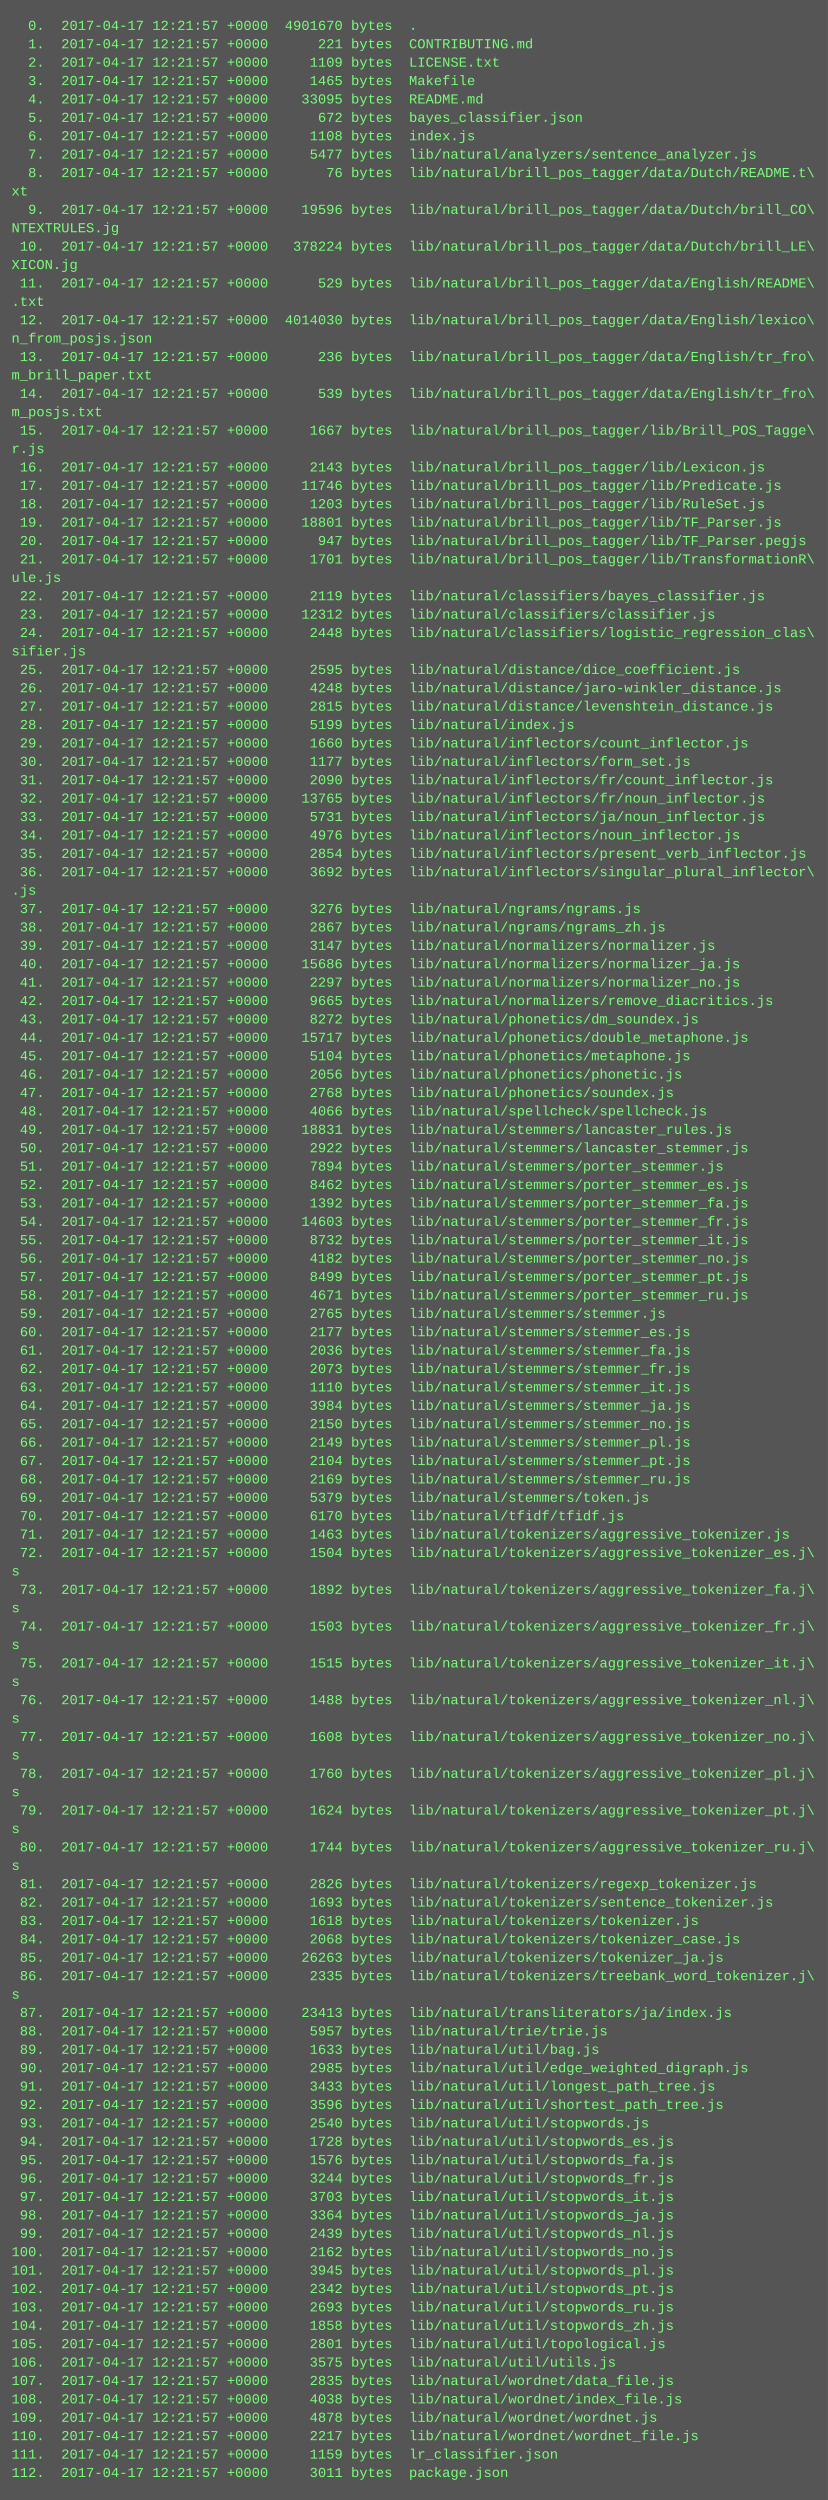
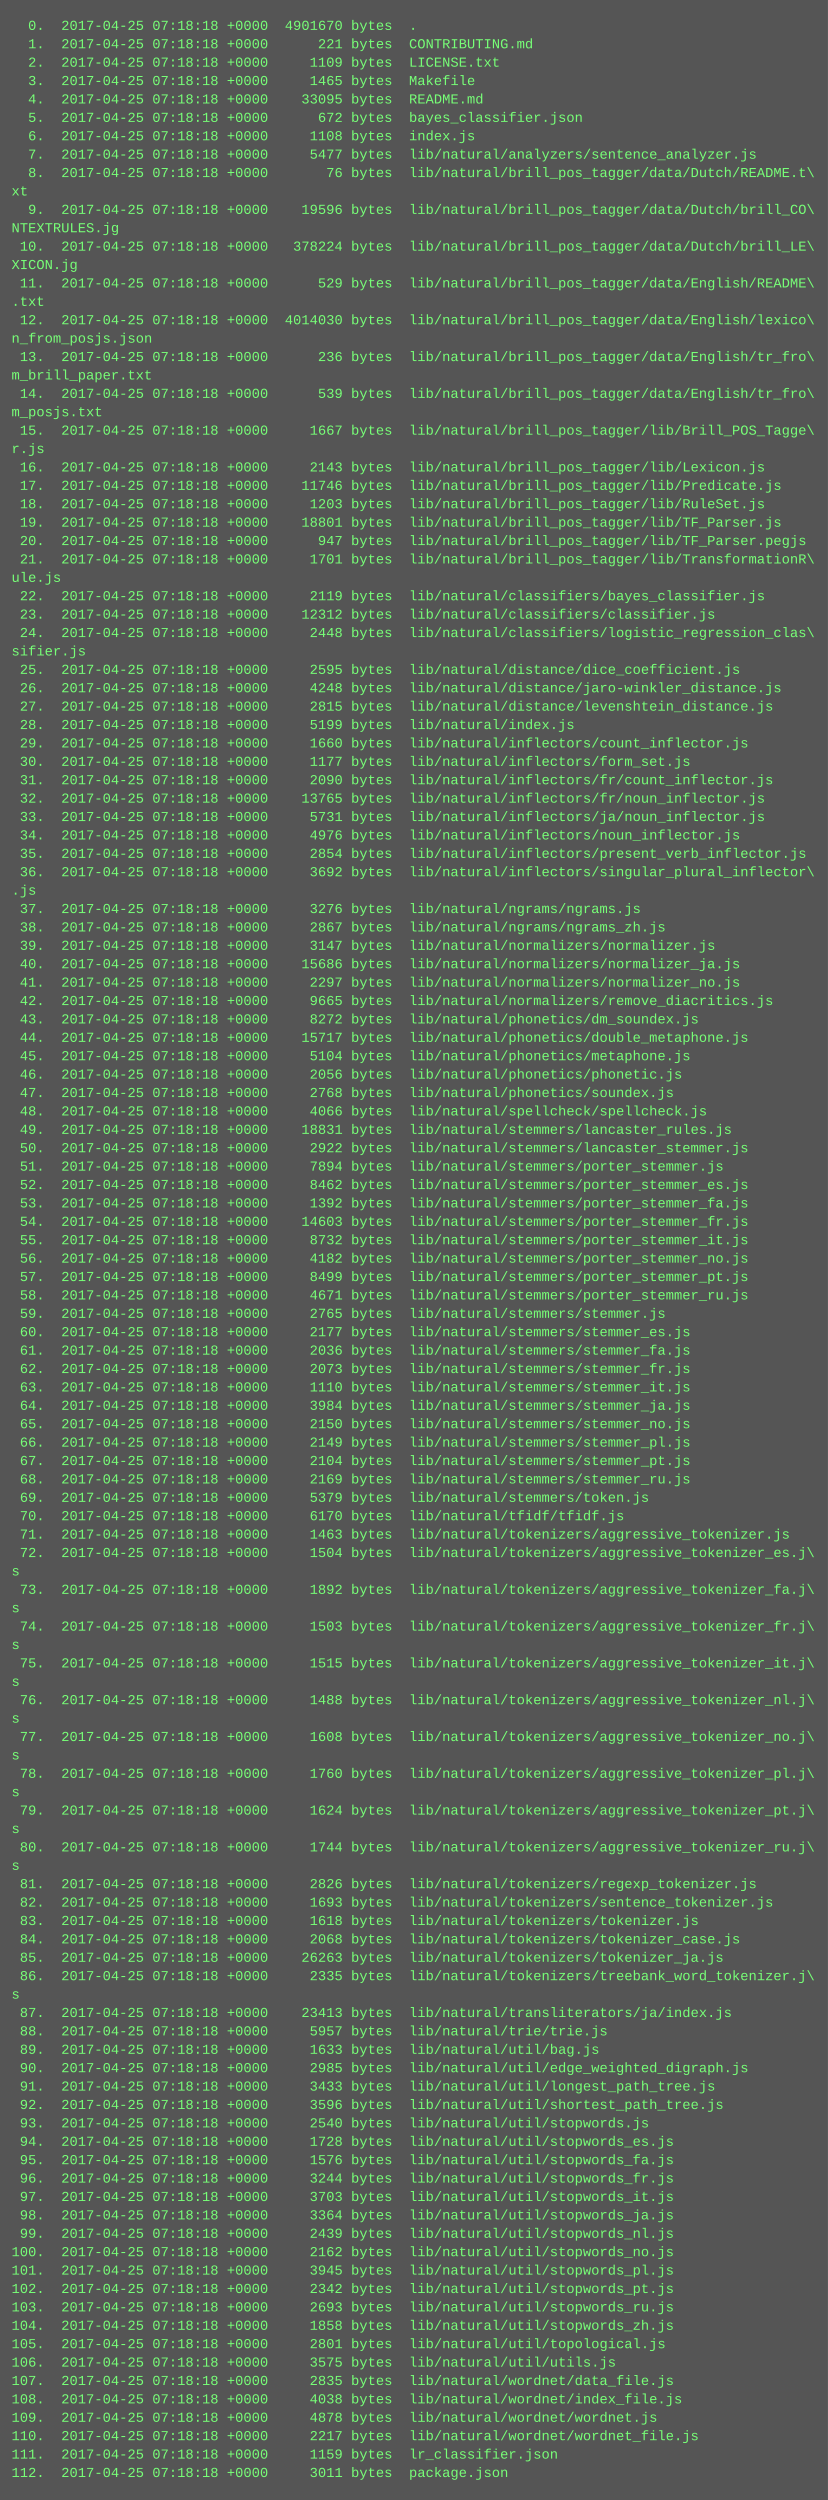
<svg xmlns="http://www.w3.org/2000/svg" height="2174" width="720">
  <rect height="2174" fill="#555" width="720" />
  <text fill="#7f7" font-family="Courier New" font-size="12" xml:space="preserve">
-     <tspan x="10" y="26">  0.  2017-04-17 12:21:57 +0000  4901670 bytes  .</tspan>
-     <tspan x="10" y="42">  1.  2017-04-17 12:21:57 +0000      221 bytes  CONTRIBUTING.md</tspan>
-     <tspan x="10" y="58">  2.  2017-04-17 12:21:57 +0000     1109 bytes  LICENSE.txt</tspan>
-     <tspan x="10" y="74">  3.  2017-04-17 12:21:57 +0000     1465 bytes  Makefile</tspan>
-     <tspan x="10" y="90">  4.  2017-04-17 12:21:57 +0000    33095 bytes  README.md</tspan>
-     <tspan x="10" y="106">  5.  2017-04-17 12:21:57 +0000      672 bytes  bayes_classifier.json</tspan>
-     <tspan x="10" y="122">  6.  2017-04-17 12:21:57 +0000     1108 bytes  index.js</tspan>
-     <tspan x="10" y="138">  7.  2017-04-17 12:21:57 +0000     5477 bytes  lib/natural/analyzers/sentence_analyzer.js</tspan>
-     <tspan x="10" y="154">  8.  2017-04-17 12:21:57 +0000       76 bytes  lib/natural/brill_pos_tagger/data/Dutch/README.t\</tspan>
+     <tspan x="10" y="26">  0.  2017-04-25 07:18:18 +0000  4901670 bytes  .</tspan>
+     <tspan x="10" y="42">  1.  2017-04-25 07:18:18 +0000      221 bytes  CONTRIBUTING.md</tspan>
+     <tspan x="10" y="58">  2.  2017-04-25 07:18:18 +0000     1109 bytes  LICENSE.txt</tspan>
+     <tspan x="10" y="74">  3.  2017-04-25 07:18:18 +0000     1465 bytes  Makefile</tspan>
+     <tspan x="10" y="90">  4.  2017-04-25 07:18:18 +0000    33095 bytes  README.md</tspan>
+     <tspan x="10" y="106">  5.  2017-04-25 07:18:18 +0000      672 bytes  bayes_classifier.json</tspan>
+     <tspan x="10" y="122">  6.  2017-04-25 07:18:18 +0000     1108 bytes  index.js</tspan>
+     <tspan x="10" y="138">  7.  2017-04-25 07:18:18 +0000     5477 bytes  lib/natural/analyzers/sentence_analyzer.js</tspan>
+     <tspan x="10" y="154">  8.  2017-04-25 07:18:18 +0000       76 bytes  lib/natural/brill_pos_tagger/data/Dutch/README.t\</tspan>
    <tspan x="10" y="170">xt</tspan>
-     <tspan x="10" y="186">  9.  2017-04-17 12:21:57 +0000    19596 bytes  lib/natural/brill_pos_tagger/data/Dutch/brill_CO\</tspan>
+     <tspan x="10" y="186">  9.  2017-04-25 07:18:18 +0000    19596 bytes  lib/natural/brill_pos_tagger/data/Dutch/brill_CO\</tspan>
    <tspan x="10" y="202">NTEXTRULES.jg</tspan>
-     <tspan x="10" y="218"> 10.  2017-04-17 12:21:57 +0000   378224 bytes  lib/natural/brill_pos_tagger/data/Dutch/brill_LE\</tspan>
+     <tspan x="10" y="218"> 10.  2017-04-25 07:18:18 +0000   378224 bytes  lib/natural/brill_pos_tagger/data/Dutch/brill_LE\</tspan>
    <tspan x="10" y="234">XICON.jg</tspan>
-     <tspan x="10" y="250"> 11.  2017-04-17 12:21:57 +0000      529 bytes  lib/natural/brill_pos_tagger/data/English/README\</tspan>
+     <tspan x="10" y="250"> 11.  2017-04-25 07:18:18 +0000      529 bytes  lib/natural/brill_pos_tagger/data/English/README\</tspan>
    <tspan x="10" y="266">.txt</tspan>
-     <tspan x="10" y="282"> 12.  2017-04-17 12:21:57 +0000  4014030 bytes  lib/natural/brill_pos_tagger/data/English/lexico\</tspan>
+     <tspan x="10" y="282"> 12.  2017-04-25 07:18:18 +0000  4014030 bytes  lib/natural/brill_pos_tagger/data/English/lexico\</tspan>
    <tspan x="10" y="298">n_from_posjs.json</tspan>
-     <tspan x="10" y="314"> 13.  2017-04-17 12:21:57 +0000      236 bytes  lib/natural/brill_pos_tagger/data/English/tr_fro\</tspan>
+     <tspan x="10" y="314"> 13.  2017-04-25 07:18:18 +0000      236 bytes  lib/natural/brill_pos_tagger/data/English/tr_fro\</tspan>
    <tspan x="10" y="330">m_brill_paper.txt</tspan>
-     <tspan x="10" y="346"> 14.  2017-04-17 12:21:57 +0000      539 bytes  lib/natural/brill_pos_tagger/data/English/tr_fro\</tspan>
+     <tspan x="10" y="346"> 14.  2017-04-25 07:18:18 +0000      539 bytes  lib/natural/brill_pos_tagger/data/English/tr_fro\</tspan>
    <tspan x="10" y="362">m_posjs.txt</tspan>
-     <tspan x="10" y="378"> 15.  2017-04-17 12:21:57 +0000     1667 bytes  lib/natural/brill_pos_tagger/lib/Brill_POS_Tagge\</tspan>
+     <tspan x="10" y="378"> 15.  2017-04-25 07:18:18 +0000     1667 bytes  lib/natural/brill_pos_tagger/lib/Brill_POS_Tagge\</tspan>
    <tspan x="10" y="394">r.js</tspan>
-     <tspan x="10" y="410"> 16.  2017-04-17 12:21:57 +0000     2143 bytes  lib/natural/brill_pos_tagger/lib/Lexicon.js</tspan>
-     <tspan x="10" y="426"> 17.  2017-04-17 12:21:57 +0000    11746 bytes  lib/natural/brill_pos_tagger/lib/Predicate.js</tspan>
-     <tspan x="10" y="442"> 18.  2017-04-17 12:21:57 +0000     1203 bytes  lib/natural/brill_pos_tagger/lib/RuleSet.js</tspan>
-     <tspan x="10" y="458"> 19.  2017-04-17 12:21:57 +0000    18801 bytes  lib/natural/brill_pos_tagger/lib/TF_Parser.js</tspan>
-     <tspan x="10" y="474"> 20.  2017-04-17 12:21:57 +0000      947 bytes  lib/natural/brill_pos_tagger/lib/TF_Parser.pegjs</tspan>
-     <tspan x="10" y="490"> 21.  2017-04-17 12:21:57 +0000     1701 bytes  lib/natural/brill_pos_tagger/lib/TransformationR\</tspan>
+     <tspan x="10" y="410"> 16.  2017-04-25 07:18:18 +0000     2143 bytes  lib/natural/brill_pos_tagger/lib/Lexicon.js</tspan>
+     <tspan x="10" y="426"> 17.  2017-04-25 07:18:18 +0000    11746 bytes  lib/natural/brill_pos_tagger/lib/Predicate.js</tspan>
+     <tspan x="10" y="442"> 18.  2017-04-25 07:18:18 +0000     1203 bytes  lib/natural/brill_pos_tagger/lib/RuleSet.js</tspan>
+     <tspan x="10" y="458"> 19.  2017-04-25 07:18:18 +0000    18801 bytes  lib/natural/brill_pos_tagger/lib/TF_Parser.js</tspan>
+     <tspan x="10" y="474"> 20.  2017-04-25 07:18:18 +0000      947 bytes  lib/natural/brill_pos_tagger/lib/TF_Parser.pegjs</tspan>
+     <tspan x="10" y="490"> 21.  2017-04-25 07:18:18 +0000     1701 bytes  lib/natural/brill_pos_tagger/lib/TransformationR\</tspan>
    <tspan x="10" y="506">ule.js</tspan>
-     <tspan x="10" y="522"> 22.  2017-04-17 12:21:57 +0000     2119 bytes  lib/natural/classifiers/bayes_classifier.js</tspan>
-     <tspan x="10" y="538"> 23.  2017-04-17 12:21:57 +0000    12312 bytes  lib/natural/classifiers/classifier.js</tspan>
-     <tspan x="10" y="554"> 24.  2017-04-17 12:21:57 +0000     2448 bytes  lib/natural/classifiers/logistic_regression_clas\</tspan>
+     <tspan x="10" y="522"> 22.  2017-04-25 07:18:18 +0000     2119 bytes  lib/natural/classifiers/bayes_classifier.js</tspan>
+     <tspan x="10" y="538"> 23.  2017-04-25 07:18:18 +0000    12312 bytes  lib/natural/classifiers/classifier.js</tspan>
+     <tspan x="10" y="554"> 24.  2017-04-25 07:18:18 +0000     2448 bytes  lib/natural/classifiers/logistic_regression_clas\</tspan>
    <tspan x="10" y="570">sifier.js</tspan>
-     <tspan x="10" y="586"> 25.  2017-04-17 12:21:57 +0000     2595 bytes  lib/natural/distance/dice_coefficient.js</tspan>
-     <tspan x="10" y="602"> 26.  2017-04-17 12:21:57 +0000     4248 bytes  lib/natural/distance/jaro-winkler_distance.js</tspan>
-     <tspan x="10" y="618"> 27.  2017-04-17 12:21:57 +0000     2815 bytes  lib/natural/distance/levenshtein_distance.js</tspan>
-     <tspan x="10" y="634"> 28.  2017-04-17 12:21:57 +0000     5199 bytes  lib/natural/index.js</tspan>
-     <tspan x="10" y="650"> 29.  2017-04-17 12:21:57 +0000     1660 bytes  lib/natural/inflectors/count_inflector.js</tspan>
-     <tspan x="10" y="666"> 30.  2017-04-17 12:21:57 +0000     1177 bytes  lib/natural/inflectors/form_set.js</tspan>
-     <tspan x="10" y="682"> 31.  2017-04-17 12:21:57 +0000     2090 bytes  lib/natural/inflectors/fr/count_inflector.js</tspan>
-     <tspan x="10" y="698"> 32.  2017-04-17 12:21:57 +0000    13765 bytes  lib/natural/inflectors/fr/noun_inflector.js</tspan>
-     <tspan x="10" y="714"> 33.  2017-04-17 12:21:57 +0000     5731 bytes  lib/natural/inflectors/ja/noun_inflector.js</tspan>
-     <tspan x="10" y="730"> 34.  2017-04-17 12:21:57 +0000     4976 bytes  lib/natural/inflectors/noun_inflector.js</tspan>
-     <tspan x="10" y="746"> 35.  2017-04-17 12:21:57 +0000     2854 bytes  lib/natural/inflectors/present_verb_inflector.js</tspan>
-     <tspan x="10" y="762"> 36.  2017-04-17 12:21:57 +0000     3692 bytes  lib/natural/inflectors/singular_plural_inflector\</tspan>
+     <tspan x="10" y="586"> 25.  2017-04-25 07:18:18 +0000     2595 bytes  lib/natural/distance/dice_coefficient.js</tspan>
+     <tspan x="10" y="602"> 26.  2017-04-25 07:18:18 +0000     4248 bytes  lib/natural/distance/jaro-winkler_distance.js</tspan>
+     <tspan x="10" y="618"> 27.  2017-04-25 07:18:18 +0000     2815 bytes  lib/natural/distance/levenshtein_distance.js</tspan>
+     <tspan x="10" y="634"> 28.  2017-04-25 07:18:18 +0000     5199 bytes  lib/natural/index.js</tspan>
+     <tspan x="10" y="650"> 29.  2017-04-25 07:18:18 +0000     1660 bytes  lib/natural/inflectors/count_inflector.js</tspan>
+     <tspan x="10" y="666"> 30.  2017-04-25 07:18:18 +0000     1177 bytes  lib/natural/inflectors/form_set.js</tspan>
+     <tspan x="10" y="682"> 31.  2017-04-25 07:18:18 +0000     2090 bytes  lib/natural/inflectors/fr/count_inflector.js</tspan>
+     <tspan x="10" y="698"> 32.  2017-04-25 07:18:18 +0000    13765 bytes  lib/natural/inflectors/fr/noun_inflector.js</tspan>
+     <tspan x="10" y="714"> 33.  2017-04-25 07:18:18 +0000     5731 bytes  lib/natural/inflectors/ja/noun_inflector.js</tspan>
+     <tspan x="10" y="730"> 34.  2017-04-25 07:18:18 +0000     4976 bytes  lib/natural/inflectors/noun_inflector.js</tspan>
+     <tspan x="10" y="746"> 35.  2017-04-25 07:18:18 +0000     2854 bytes  lib/natural/inflectors/present_verb_inflector.js</tspan>
+     <tspan x="10" y="762"> 36.  2017-04-25 07:18:18 +0000     3692 bytes  lib/natural/inflectors/singular_plural_inflector\</tspan>
    <tspan x="10" y="778">.js</tspan>
-     <tspan x="10" y="794"> 37.  2017-04-17 12:21:57 +0000     3276 bytes  lib/natural/ngrams/ngrams.js</tspan>
-     <tspan x="10" y="810"> 38.  2017-04-17 12:21:57 +0000     2867 bytes  lib/natural/ngrams/ngrams_zh.js</tspan>
-     <tspan x="10" y="826"> 39.  2017-04-17 12:21:57 +0000     3147 bytes  lib/natural/normalizers/normalizer.js</tspan>
-     <tspan x="10" y="842"> 40.  2017-04-17 12:21:57 +0000    15686 bytes  lib/natural/normalizers/normalizer_ja.js</tspan>
-     <tspan x="10" y="858"> 41.  2017-04-17 12:21:57 +0000     2297 bytes  lib/natural/normalizers/normalizer_no.js</tspan>
-     <tspan x="10" y="874"> 42.  2017-04-17 12:21:57 +0000     9665 bytes  lib/natural/normalizers/remove_diacritics.js</tspan>
-     <tspan x="10" y="890"> 43.  2017-04-17 12:21:57 +0000     8272 bytes  lib/natural/phonetics/dm_soundex.js</tspan>
-     <tspan x="10" y="906"> 44.  2017-04-17 12:21:57 +0000    15717 bytes  lib/natural/phonetics/double_metaphone.js</tspan>
-     <tspan x="10" y="922"> 45.  2017-04-17 12:21:57 +0000     5104 bytes  lib/natural/phonetics/metaphone.js</tspan>
-     <tspan x="10" y="938"> 46.  2017-04-17 12:21:57 +0000     2056 bytes  lib/natural/phonetics/phonetic.js</tspan>
-     <tspan x="10" y="954"> 47.  2017-04-17 12:21:57 +0000     2768 bytes  lib/natural/phonetics/soundex.js</tspan>
-     <tspan x="10" y="970"> 48.  2017-04-17 12:21:57 +0000     4066 bytes  lib/natural/spellcheck/spellcheck.js</tspan>
-     <tspan x="10" y="986"> 49.  2017-04-17 12:21:57 +0000    18831 bytes  lib/natural/stemmers/lancaster_rules.js</tspan>
-     <tspan x="10" y="1002"> 50.  2017-04-17 12:21:57 +0000     2922 bytes  lib/natural/stemmers/lancaster_stemmer.js</tspan>
-     <tspan x="10" y="1018"> 51.  2017-04-17 12:21:57 +0000     7894 bytes  lib/natural/stemmers/porter_stemmer.js</tspan>
-     <tspan x="10" y="1034"> 52.  2017-04-17 12:21:57 +0000     8462 bytes  lib/natural/stemmers/porter_stemmer_es.js</tspan>
-     <tspan x="10" y="1050"> 53.  2017-04-17 12:21:57 +0000     1392 bytes  lib/natural/stemmers/porter_stemmer_fa.js</tspan>
-     <tspan x="10" y="1066"> 54.  2017-04-17 12:21:57 +0000    14603 bytes  lib/natural/stemmers/porter_stemmer_fr.js</tspan>
-     <tspan x="10" y="1082"> 55.  2017-04-17 12:21:57 +0000     8732 bytes  lib/natural/stemmers/porter_stemmer_it.js</tspan>
-     <tspan x="10" y="1098"> 56.  2017-04-17 12:21:57 +0000     4182 bytes  lib/natural/stemmers/porter_stemmer_no.js</tspan>
-     <tspan x="10" y="1114"> 57.  2017-04-17 12:21:57 +0000     8499 bytes  lib/natural/stemmers/porter_stemmer_pt.js</tspan>
-     <tspan x="10" y="1130"> 58.  2017-04-17 12:21:57 +0000     4671 bytes  lib/natural/stemmers/porter_stemmer_ru.js</tspan>
-     <tspan x="10" y="1146"> 59.  2017-04-17 12:21:57 +0000     2765 bytes  lib/natural/stemmers/stemmer.js</tspan>
-     <tspan x="10" y="1162"> 60.  2017-04-17 12:21:57 +0000     2177 bytes  lib/natural/stemmers/stemmer_es.js</tspan>
-     <tspan x="10" y="1178"> 61.  2017-04-17 12:21:57 +0000     2036 bytes  lib/natural/stemmers/stemmer_fa.js</tspan>
-     <tspan x="10" y="1194"> 62.  2017-04-17 12:21:57 +0000     2073 bytes  lib/natural/stemmers/stemmer_fr.js</tspan>
-     <tspan x="10" y="1210"> 63.  2017-04-17 12:21:57 +0000     1110 bytes  lib/natural/stemmers/stemmer_it.js</tspan>
-     <tspan x="10" y="1226"> 64.  2017-04-17 12:21:57 +0000     3984 bytes  lib/natural/stemmers/stemmer_ja.js</tspan>
-     <tspan x="10" y="1242"> 65.  2017-04-17 12:21:57 +0000     2150 bytes  lib/natural/stemmers/stemmer_no.js</tspan>
-     <tspan x="10" y="1258"> 66.  2017-04-17 12:21:57 +0000     2149 bytes  lib/natural/stemmers/stemmer_pl.js</tspan>
-     <tspan x="10" y="1274"> 67.  2017-04-17 12:21:57 +0000     2104 bytes  lib/natural/stemmers/stemmer_pt.js</tspan>
-     <tspan x="10" y="1290"> 68.  2017-04-17 12:21:57 +0000     2169 bytes  lib/natural/stemmers/stemmer_ru.js</tspan>
-     <tspan x="10" y="1306"> 69.  2017-04-17 12:21:57 +0000     5379 bytes  lib/natural/stemmers/token.js</tspan>
-     <tspan x="10" y="1322"> 70.  2017-04-17 12:21:57 +0000     6170 bytes  lib/natural/tfidf/tfidf.js</tspan>
-     <tspan x="10" y="1338"> 71.  2017-04-17 12:21:57 +0000     1463 bytes  lib/natural/tokenizers/aggressive_tokenizer.js</tspan>
-     <tspan x="10" y="1354"> 72.  2017-04-17 12:21:57 +0000     1504 bytes  lib/natural/tokenizers/aggressive_tokenizer_es.j\</tspan>
+     <tspan x="10" y="794"> 37.  2017-04-25 07:18:18 +0000     3276 bytes  lib/natural/ngrams/ngrams.js</tspan>
+     <tspan x="10" y="810"> 38.  2017-04-25 07:18:18 +0000     2867 bytes  lib/natural/ngrams/ngrams_zh.js</tspan>
+     <tspan x="10" y="826"> 39.  2017-04-25 07:18:18 +0000     3147 bytes  lib/natural/normalizers/normalizer.js</tspan>
+     <tspan x="10" y="842"> 40.  2017-04-25 07:18:18 +0000    15686 bytes  lib/natural/normalizers/normalizer_ja.js</tspan>
+     <tspan x="10" y="858"> 41.  2017-04-25 07:18:18 +0000     2297 bytes  lib/natural/normalizers/normalizer_no.js</tspan>
+     <tspan x="10" y="874"> 42.  2017-04-25 07:18:18 +0000     9665 bytes  lib/natural/normalizers/remove_diacritics.js</tspan>
+     <tspan x="10" y="890"> 43.  2017-04-25 07:18:18 +0000     8272 bytes  lib/natural/phonetics/dm_soundex.js</tspan>
+     <tspan x="10" y="906"> 44.  2017-04-25 07:18:18 +0000    15717 bytes  lib/natural/phonetics/double_metaphone.js</tspan>
+     <tspan x="10" y="922"> 45.  2017-04-25 07:18:18 +0000     5104 bytes  lib/natural/phonetics/metaphone.js</tspan>
+     <tspan x="10" y="938"> 46.  2017-04-25 07:18:18 +0000     2056 bytes  lib/natural/phonetics/phonetic.js</tspan>
+     <tspan x="10" y="954"> 47.  2017-04-25 07:18:18 +0000     2768 bytes  lib/natural/phonetics/soundex.js</tspan>
+     <tspan x="10" y="970"> 48.  2017-04-25 07:18:18 +0000     4066 bytes  lib/natural/spellcheck/spellcheck.js</tspan>
+     <tspan x="10" y="986"> 49.  2017-04-25 07:18:18 +0000    18831 bytes  lib/natural/stemmers/lancaster_rules.js</tspan>
+     <tspan x="10" y="1002"> 50.  2017-04-25 07:18:18 +0000     2922 bytes  lib/natural/stemmers/lancaster_stemmer.js</tspan>
+     <tspan x="10" y="1018"> 51.  2017-04-25 07:18:18 +0000     7894 bytes  lib/natural/stemmers/porter_stemmer.js</tspan>
+     <tspan x="10" y="1034"> 52.  2017-04-25 07:18:18 +0000     8462 bytes  lib/natural/stemmers/porter_stemmer_es.js</tspan>
+     <tspan x="10" y="1050"> 53.  2017-04-25 07:18:18 +0000     1392 bytes  lib/natural/stemmers/porter_stemmer_fa.js</tspan>
+     <tspan x="10" y="1066"> 54.  2017-04-25 07:18:18 +0000    14603 bytes  lib/natural/stemmers/porter_stemmer_fr.js</tspan>
+     <tspan x="10" y="1082"> 55.  2017-04-25 07:18:18 +0000     8732 bytes  lib/natural/stemmers/porter_stemmer_it.js</tspan>
+     <tspan x="10" y="1098"> 56.  2017-04-25 07:18:18 +0000     4182 bytes  lib/natural/stemmers/porter_stemmer_no.js</tspan>
+     <tspan x="10" y="1114"> 57.  2017-04-25 07:18:18 +0000     8499 bytes  lib/natural/stemmers/porter_stemmer_pt.js</tspan>
+     <tspan x="10" y="1130"> 58.  2017-04-25 07:18:18 +0000     4671 bytes  lib/natural/stemmers/porter_stemmer_ru.js</tspan>
+     <tspan x="10" y="1146"> 59.  2017-04-25 07:18:18 +0000     2765 bytes  lib/natural/stemmers/stemmer.js</tspan>
+     <tspan x="10" y="1162"> 60.  2017-04-25 07:18:18 +0000     2177 bytes  lib/natural/stemmers/stemmer_es.js</tspan>
+     <tspan x="10" y="1178"> 61.  2017-04-25 07:18:18 +0000     2036 bytes  lib/natural/stemmers/stemmer_fa.js</tspan>
+     <tspan x="10" y="1194"> 62.  2017-04-25 07:18:18 +0000     2073 bytes  lib/natural/stemmers/stemmer_fr.js</tspan>
+     <tspan x="10" y="1210"> 63.  2017-04-25 07:18:18 +0000     1110 bytes  lib/natural/stemmers/stemmer_it.js</tspan>
+     <tspan x="10" y="1226"> 64.  2017-04-25 07:18:18 +0000     3984 bytes  lib/natural/stemmers/stemmer_ja.js</tspan>
+     <tspan x="10" y="1242"> 65.  2017-04-25 07:18:18 +0000     2150 bytes  lib/natural/stemmers/stemmer_no.js</tspan>
+     <tspan x="10" y="1258"> 66.  2017-04-25 07:18:18 +0000     2149 bytes  lib/natural/stemmers/stemmer_pl.js</tspan>
+     <tspan x="10" y="1274"> 67.  2017-04-25 07:18:18 +0000     2104 bytes  lib/natural/stemmers/stemmer_pt.js</tspan>
+     <tspan x="10" y="1290"> 68.  2017-04-25 07:18:18 +0000     2169 bytes  lib/natural/stemmers/stemmer_ru.js</tspan>
+     <tspan x="10" y="1306"> 69.  2017-04-25 07:18:18 +0000     5379 bytes  lib/natural/stemmers/token.js</tspan>
+     <tspan x="10" y="1322"> 70.  2017-04-25 07:18:18 +0000     6170 bytes  lib/natural/tfidf/tfidf.js</tspan>
+     <tspan x="10" y="1338"> 71.  2017-04-25 07:18:18 +0000     1463 bytes  lib/natural/tokenizers/aggressive_tokenizer.js</tspan>
+     <tspan x="10" y="1354"> 72.  2017-04-25 07:18:18 +0000     1504 bytes  lib/natural/tokenizers/aggressive_tokenizer_es.j\</tspan>
    <tspan x="10" y="1370">s</tspan>
-     <tspan x="10" y="1386"> 73.  2017-04-17 12:21:57 +0000     1892 bytes  lib/natural/tokenizers/aggressive_tokenizer_fa.j\</tspan>
+     <tspan x="10" y="1386"> 73.  2017-04-25 07:18:18 +0000     1892 bytes  lib/natural/tokenizers/aggressive_tokenizer_fa.j\</tspan>
    <tspan x="10" y="1402">s</tspan>
-     <tspan x="10" y="1418"> 74.  2017-04-17 12:21:57 +0000     1503 bytes  lib/natural/tokenizers/aggressive_tokenizer_fr.j\</tspan>
+     <tspan x="10" y="1418"> 74.  2017-04-25 07:18:18 +0000     1503 bytes  lib/natural/tokenizers/aggressive_tokenizer_fr.j\</tspan>
    <tspan x="10" y="1434">s</tspan>
-     <tspan x="10" y="1450"> 75.  2017-04-17 12:21:57 +0000     1515 bytes  lib/natural/tokenizers/aggressive_tokenizer_it.j\</tspan>
+     <tspan x="10" y="1450"> 75.  2017-04-25 07:18:18 +0000     1515 bytes  lib/natural/tokenizers/aggressive_tokenizer_it.j\</tspan>
    <tspan x="10" y="1466">s</tspan>
-     <tspan x="10" y="1482"> 76.  2017-04-17 12:21:57 +0000     1488 bytes  lib/natural/tokenizers/aggressive_tokenizer_nl.j\</tspan>
+     <tspan x="10" y="1482"> 76.  2017-04-25 07:18:18 +0000     1488 bytes  lib/natural/tokenizers/aggressive_tokenizer_nl.j\</tspan>
    <tspan x="10" y="1498">s</tspan>
-     <tspan x="10" y="1514"> 77.  2017-04-17 12:21:57 +0000     1608 bytes  lib/natural/tokenizers/aggressive_tokenizer_no.j\</tspan>
+     <tspan x="10" y="1514"> 77.  2017-04-25 07:18:18 +0000     1608 bytes  lib/natural/tokenizers/aggressive_tokenizer_no.j\</tspan>
    <tspan x="10" y="1530">s</tspan>
-     <tspan x="10" y="1546"> 78.  2017-04-17 12:21:57 +0000     1760 bytes  lib/natural/tokenizers/aggressive_tokenizer_pl.j\</tspan>
+     <tspan x="10" y="1546"> 78.  2017-04-25 07:18:18 +0000     1760 bytes  lib/natural/tokenizers/aggressive_tokenizer_pl.j\</tspan>
    <tspan x="10" y="1562">s</tspan>
-     <tspan x="10" y="1578"> 79.  2017-04-17 12:21:57 +0000     1624 bytes  lib/natural/tokenizers/aggressive_tokenizer_pt.j\</tspan>
+     <tspan x="10" y="1578"> 79.  2017-04-25 07:18:18 +0000     1624 bytes  lib/natural/tokenizers/aggressive_tokenizer_pt.j\</tspan>
    <tspan x="10" y="1594">s</tspan>
-     <tspan x="10" y="1610"> 80.  2017-04-17 12:21:57 +0000     1744 bytes  lib/natural/tokenizers/aggressive_tokenizer_ru.j\</tspan>
+     <tspan x="10" y="1610"> 80.  2017-04-25 07:18:18 +0000     1744 bytes  lib/natural/tokenizers/aggressive_tokenizer_ru.j\</tspan>
    <tspan x="10" y="1626">s</tspan>
-     <tspan x="10" y="1642"> 81.  2017-04-17 12:21:57 +0000     2826 bytes  lib/natural/tokenizers/regexp_tokenizer.js</tspan>
-     <tspan x="10" y="1658"> 82.  2017-04-17 12:21:57 +0000     1693 bytes  lib/natural/tokenizers/sentence_tokenizer.js</tspan>
-     <tspan x="10" y="1674"> 83.  2017-04-17 12:21:57 +0000     1618 bytes  lib/natural/tokenizers/tokenizer.js</tspan>
-     <tspan x="10" y="1690"> 84.  2017-04-17 12:21:57 +0000     2068 bytes  lib/natural/tokenizers/tokenizer_case.js</tspan>
-     <tspan x="10" y="1706"> 85.  2017-04-17 12:21:57 +0000    26263 bytes  lib/natural/tokenizers/tokenizer_ja.js</tspan>
-     <tspan x="10" y="1722"> 86.  2017-04-17 12:21:57 +0000     2335 bytes  lib/natural/tokenizers/treebank_word_tokenizer.j\</tspan>
+     <tspan x="10" y="1642"> 81.  2017-04-25 07:18:18 +0000     2826 bytes  lib/natural/tokenizers/regexp_tokenizer.js</tspan>
+     <tspan x="10" y="1658"> 82.  2017-04-25 07:18:18 +0000     1693 bytes  lib/natural/tokenizers/sentence_tokenizer.js</tspan>
+     <tspan x="10" y="1674"> 83.  2017-04-25 07:18:18 +0000     1618 bytes  lib/natural/tokenizers/tokenizer.js</tspan>
+     <tspan x="10" y="1690"> 84.  2017-04-25 07:18:18 +0000     2068 bytes  lib/natural/tokenizers/tokenizer_case.js</tspan>
+     <tspan x="10" y="1706"> 85.  2017-04-25 07:18:18 +0000    26263 bytes  lib/natural/tokenizers/tokenizer_ja.js</tspan>
+     <tspan x="10" y="1722"> 86.  2017-04-25 07:18:18 +0000     2335 bytes  lib/natural/tokenizers/treebank_word_tokenizer.j\</tspan>
    <tspan x="10" y="1738">s</tspan>
-     <tspan x="10" y="1754"> 87.  2017-04-17 12:21:57 +0000    23413 bytes  lib/natural/transliterators/ja/index.js</tspan>
-     <tspan x="10" y="1770"> 88.  2017-04-17 12:21:57 +0000     5957 bytes  lib/natural/trie/trie.js</tspan>
-     <tspan x="10" y="1786"> 89.  2017-04-17 12:21:57 +0000     1633 bytes  lib/natural/util/bag.js</tspan>
-     <tspan x="10" y="1802"> 90.  2017-04-17 12:21:57 +0000     2985 bytes  lib/natural/util/edge_weighted_digraph.js</tspan>
-     <tspan x="10" y="1818"> 91.  2017-04-17 12:21:57 +0000     3433 bytes  lib/natural/util/longest_path_tree.js</tspan>
-     <tspan x="10" y="1834"> 92.  2017-04-17 12:21:57 +0000     3596 bytes  lib/natural/util/shortest_path_tree.js</tspan>
-     <tspan x="10" y="1850"> 93.  2017-04-17 12:21:57 +0000     2540 bytes  lib/natural/util/stopwords.js</tspan>
-     <tspan x="10" y="1866"> 94.  2017-04-17 12:21:57 +0000     1728 bytes  lib/natural/util/stopwords_es.js</tspan>
-     <tspan x="10" y="1882"> 95.  2017-04-17 12:21:57 +0000     1576 bytes  lib/natural/util/stopwords_fa.js</tspan>
-     <tspan x="10" y="1898"> 96.  2017-04-17 12:21:57 +0000     3244 bytes  lib/natural/util/stopwords_fr.js</tspan>
-     <tspan x="10" y="1914"> 97.  2017-04-17 12:21:57 +0000     3703 bytes  lib/natural/util/stopwords_it.js</tspan>
-     <tspan x="10" y="1930"> 98.  2017-04-17 12:21:57 +0000     3364 bytes  lib/natural/util/stopwords_ja.js</tspan>
-     <tspan x="10" y="1946"> 99.  2017-04-17 12:21:57 +0000     2439 bytes  lib/natural/util/stopwords_nl.js</tspan>
-     <tspan x="10" y="1962">100.  2017-04-17 12:21:57 +0000     2162 bytes  lib/natural/util/stopwords_no.js</tspan>
-     <tspan x="10" y="1978">101.  2017-04-17 12:21:57 +0000     3945 bytes  lib/natural/util/stopwords_pl.js</tspan>
-     <tspan x="10" y="1994">102.  2017-04-17 12:21:57 +0000     2342 bytes  lib/natural/util/stopwords_pt.js</tspan>
-     <tspan x="10" y="2010">103.  2017-04-17 12:21:57 +0000     2693 bytes  lib/natural/util/stopwords_ru.js</tspan>
-     <tspan x="10" y="2026">104.  2017-04-17 12:21:57 +0000     1858 bytes  lib/natural/util/stopwords_zh.js</tspan>
-     <tspan x="10" y="2042">105.  2017-04-17 12:21:57 +0000     2801 bytes  lib/natural/util/topological.js</tspan>
-     <tspan x="10" y="2058">106.  2017-04-17 12:21:57 +0000     3575 bytes  lib/natural/util/utils.js</tspan>
-     <tspan x="10" y="2074">107.  2017-04-17 12:21:57 +0000     2835 bytes  lib/natural/wordnet/data_file.js</tspan>
-     <tspan x="10" y="2090">108.  2017-04-17 12:21:57 +0000     4038 bytes  lib/natural/wordnet/index_file.js</tspan>
-     <tspan x="10" y="2106">109.  2017-04-17 12:21:57 +0000     4878 bytes  lib/natural/wordnet/wordnet.js</tspan>
-     <tspan x="10" y="2122">110.  2017-04-17 12:21:57 +0000     2217 bytes  lib/natural/wordnet/wordnet_file.js</tspan>
-     <tspan x="10" y="2138">111.  2017-04-17 12:21:57 +0000     1159 bytes  lr_classifier.json</tspan>
-     <tspan x="10" y="2154">112.  2017-04-17 12:21:57 +0000     3011 bytes  package.json</tspan>
+     <tspan x="10" y="1754"> 87.  2017-04-25 07:18:18 +0000    23413 bytes  lib/natural/transliterators/ja/index.js</tspan>
+     <tspan x="10" y="1770"> 88.  2017-04-25 07:18:18 +0000     5957 bytes  lib/natural/trie/trie.js</tspan>
+     <tspan x="10" y="1786"> 89.  2017-04-25 07:18:18 +0000     1633 bytes  lib/natural/util/bag.js</tspan>
+     <tspan x="10" y="1802"> 90.  2017-04-25 07:18:18 +0000     2985 bytes  lib/natural/util/edge_weighted_digraph.js</tspan>
+     <tspan x="10" y="1818"> 91.  2017-04-25 07:18:18 +0000     3433 bytes  lib/natural/util/longest_path_tree.js</tspan>
+     <tspan x="10" y="1834"> 92.  2017-04-25 07:18:18 +0000     3596 bytes  lib/natural/util/shortest_path_tree.js</tspan>
+     <tspan x="10" y="1850"> 93.  2017-04-25 07:18:18 +0000     2540 bytes  lib/natural/util/stopwords.js</tspan>
+     <tspan x="10" y="1866"> 94.  2017-04-25 07:18:18 +0000     1728 bytes  lib/natural/util/stopwords_es.js</tspan>
+     <tspan x="10" y="1882"> 95.  2017-04-25 07:18:18 +0000     1576 bytes  lib/natural/util/stopwords_fa.js</tspan>
+     <tspan x="10" y="1898"> 96.  2017-04-25 07:18:18 +0000     3244 bytes  lib/natural/util/stopwords_fr.js</tspan>
+     <tspan x="10" y="1914"> 97.  2017-04-25 07:18:18 +0000     3703 bytes  lib/natural/util/stopwords_it.js</tspan>
+     <tspan x="10" y="1930"> 98.  2017-04-25 07:18:18 +0000     3364 bytes  lib/natural/util/stopwords_ja.js</tspan>
+     <tspan x="10" y="1946"> 99.  2017-04-25 07:18:18 +0000     2439 bytes  lib/natural/util/stopwords_nl.js</tspan>
+     <tspan x="10" y="1962">100.  2017-04-25 07:18:18 +0000     2162 bytes  lib/natural/util/stopwords_no.js</tspan>
+     <tspan x="10" y="1978">101.  2017-04-25 07:18:18 +0000     3945 bytes  lib/natural/util/stopwords_pl.js</tspan>
+     <tspan x="10" y="1994">102.  2017-04-25 07:18:18 +0000     2342 bytes  lib/natural/util/stopwords_pt.js</tspan>
+     <tspan x="10" y="2010">103.  2017-04-25 07:18:18 +0000     2693 bytes  lib/natural/util/stopwords_ru.js</tspan>
+     <tspan x="10" y="2026">104.  2017-04-25 07:18:18 +0000     1858 bytes  lib/natural/util/stopwords_zh.js</tspan>
+     <tspan x="10" y="2042">105.  2017-04-25 07:18:18 +0000     2801 bytes  lib/natural/util/topological.js</tspan>
+     <tspan x="10" y="2058">106.  2017-04-25 07:18:18 +0000     3575 bytes  lib/natural/util/utils.js</tspan>
+     <tspan x="10" y="2074">107.  2017-04-25 07:18:18 +0000     2835 bytes  lib/natural/wordnet/data_file.js</tspan>
+     <tspan x="10" y="2090">108.  2017-04-25 07:18:18 +0000     4038 bytes  lib/natural/wordnet/index_file.js</tspan>
+     <tspan x="10" y="2106">109.  2017-04-25 07:18:18 +0000     4878 bytes  lib/natural/wordnet/wordnet.js</tspan>
+     <tspan x="10" y="2122">110.  2017-04-25 07:18:18 +0000     2217 bytes  lib/natural/wordnet/wordnet_file.js</tspan>
+     <tspan x="10" y="2138">111.  2017-04-25 07:18:18 +0000     1159 bytes  lr_classifier.json</tspan>
+     <tspan x="10" y="2154">112.  2017-04-25 07:18:18 +0000     3011 bytes  package.json</tspan>
  </text>
</svg>
